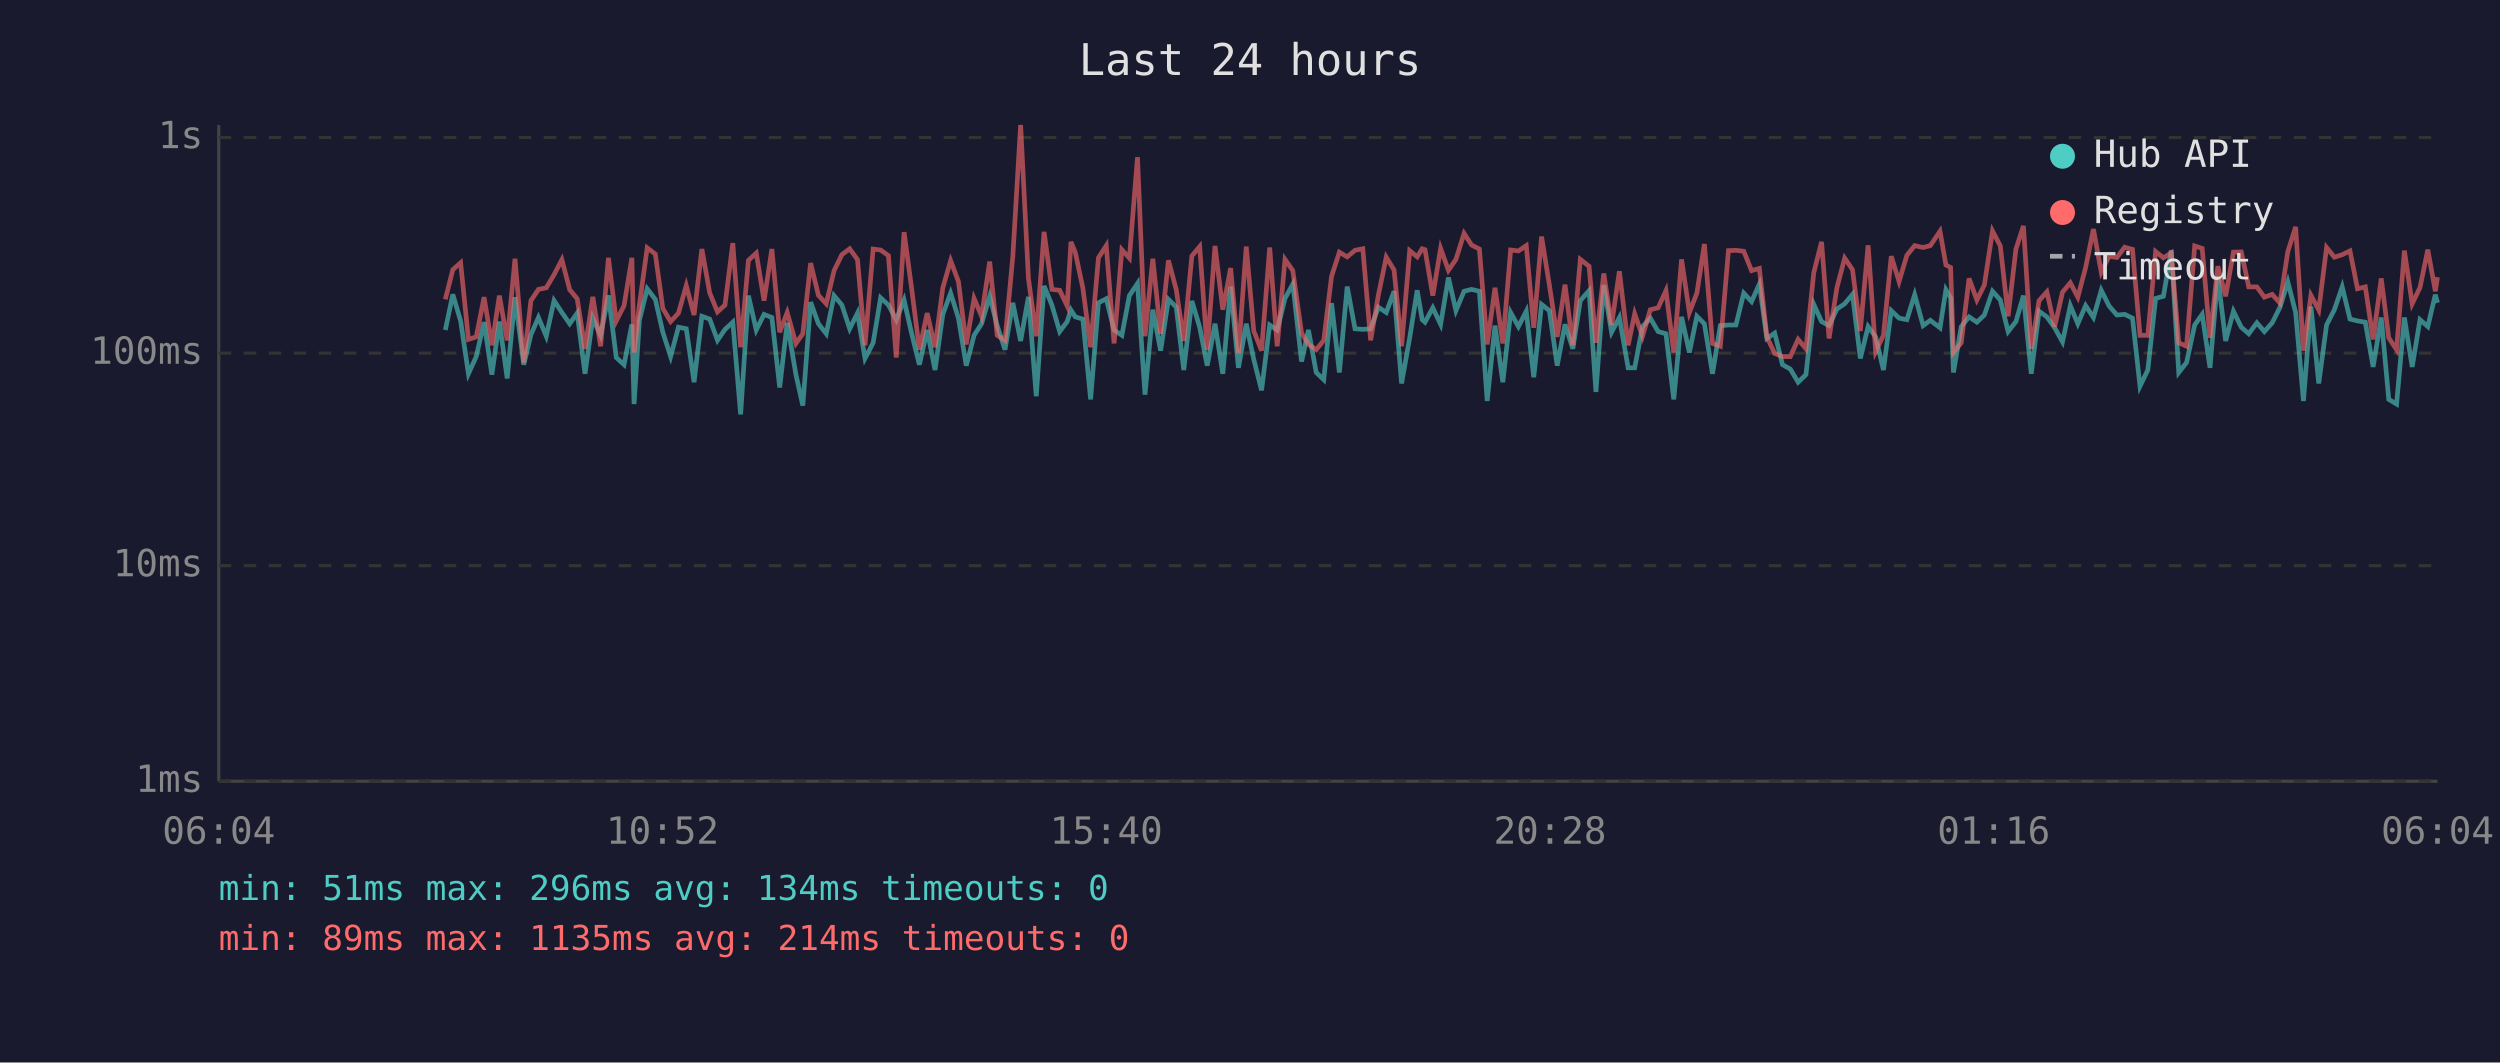
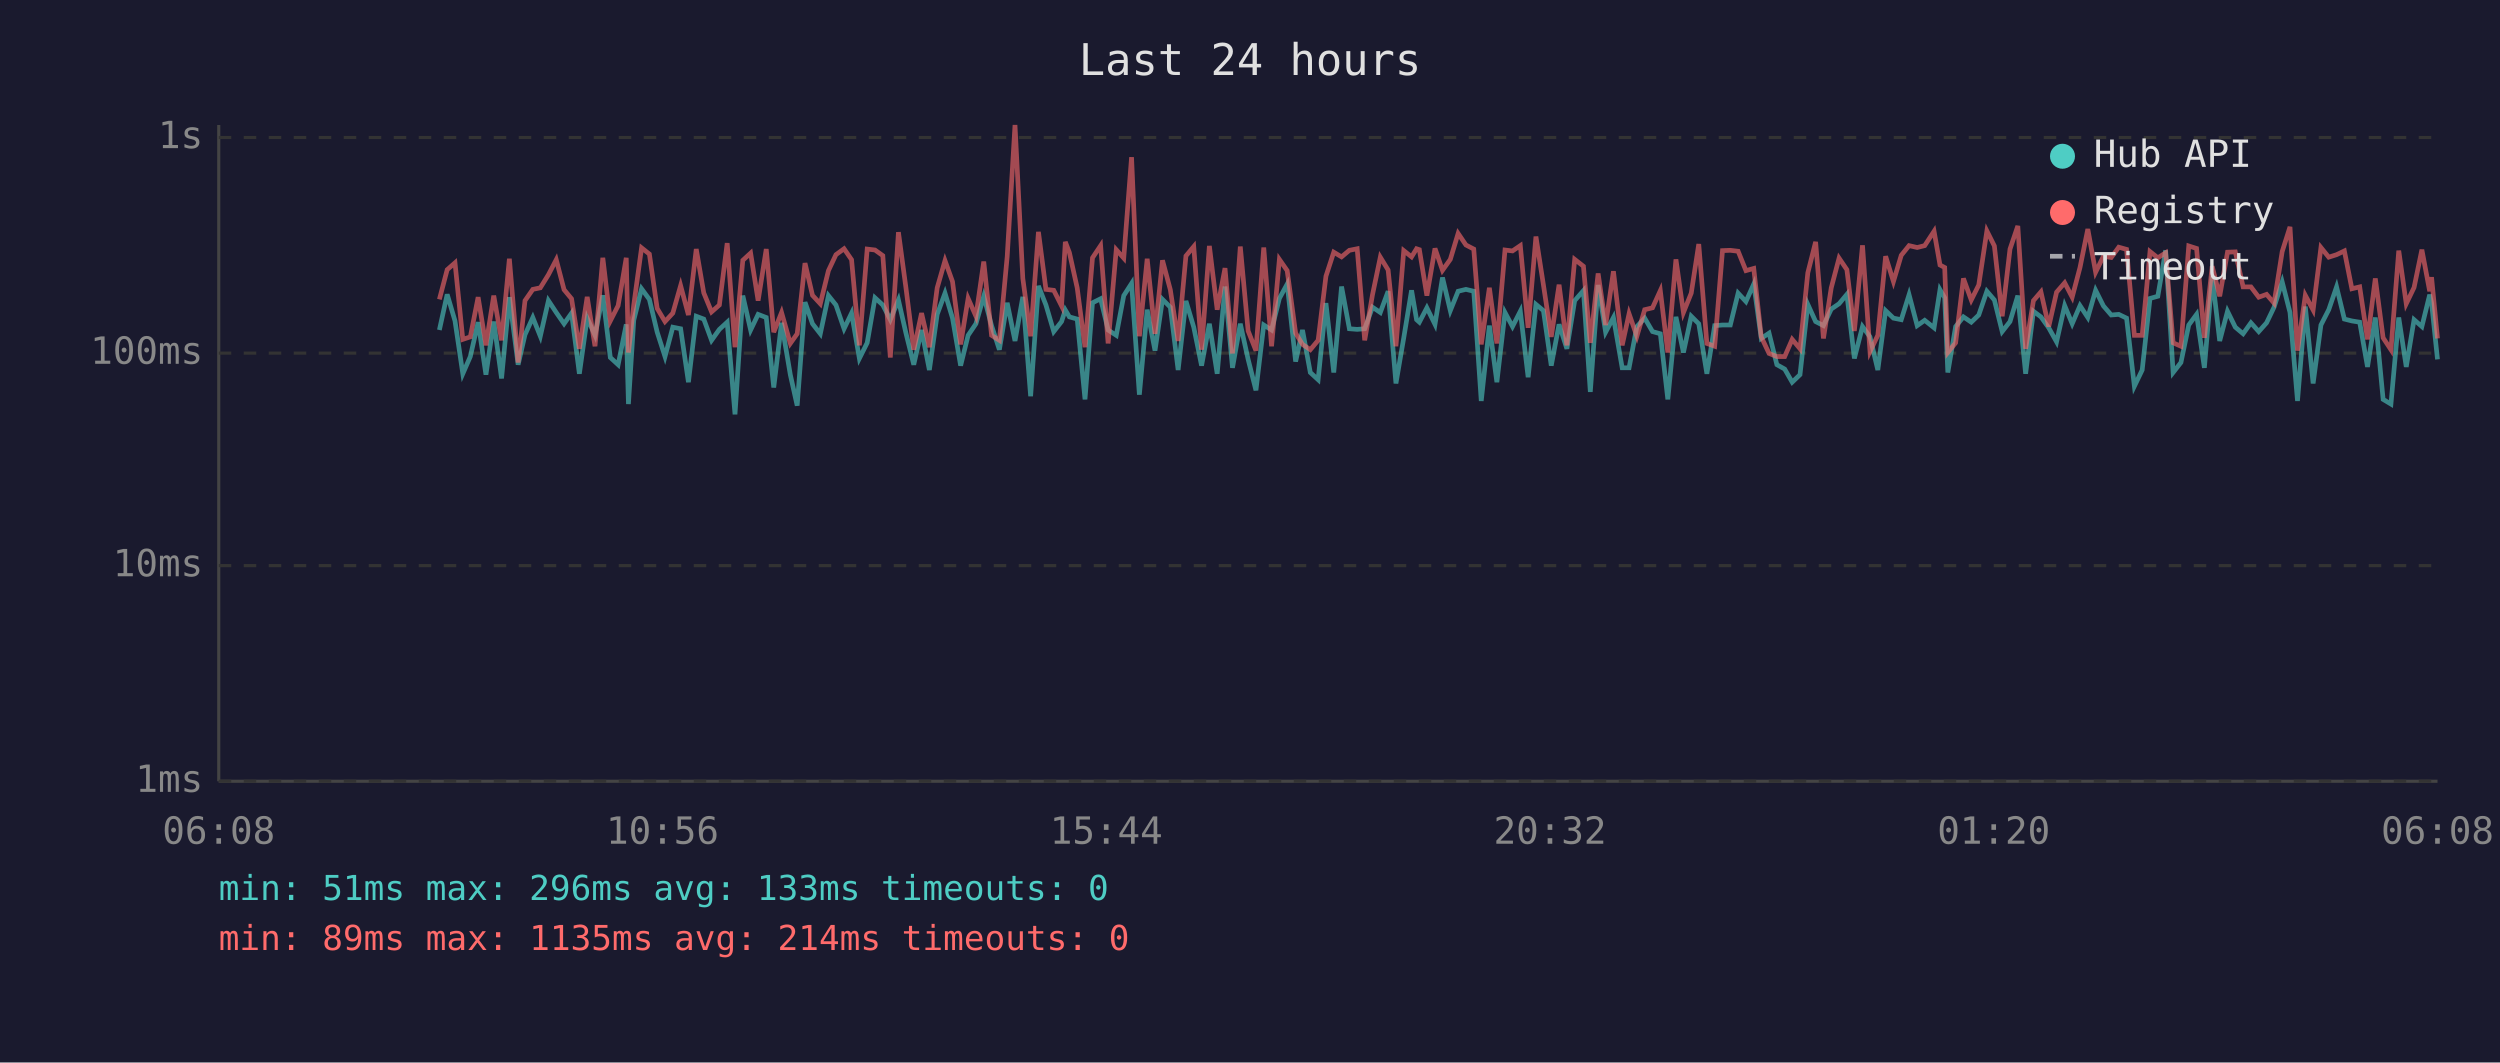
<svg xmlns="http://www.w3.org/2000/svg" viewBox="0 0 800 340" font-family="monospace" font-size="12">
  <rect width="800" height="340" fill="#1a1a2e" />
  <text x="400" y="24" fill="#e0e0e0" font-size="14" text-anchor="middle">Last 24 hours</text>
  <line x1="70" y1="40" x2="70" y2="250" stroke="#444" stroke-width="1" />
  <line x1="70" y1="250" x2="780" y2="250" stroke="#444" stroke-width="1" />
  <line x1="70" y1="250" x2="780" y2="250" stroke="#333" stroke-width="1" stroke-dasharray="4" />
  <text x="65" y="250" fill="#888" text-anchor="end" dominant-baseline="middle">1ms</text>
  <line x1="70" y1="181" x2="780" y2="181" stroke="#333" stroke-width="1" stroke-dasharray="4" />
  <text x="65" y="181" fill="#888" text-anchor="end" dominant-baseline="middle">10ms</text>
  <line x1="70" y1="113" x2="780" y2="113" stroke="#333" stroke-width="1" stroke-dasharray="4" />
  <text x="65" y="113" fill="#888" text-anchor="end" dominant-baseline="middle">100ms</text>
  <line x1="70" y1="44" x2="780" y2="44" stroke="#333" stroke-width="1" stroke-dasharray="4" />
  <text x="65" y="44" fill="#888" text-anchor="end" dominant-baseline="middle">1s</text>
-   <text x="70" y="270" fill="#888" text-anchor="middle">06:04</text>
-   <text x="212" y="270" fill="#888" text-anchor="middle">10:52</text>
-   <text x="354" y="270" fill="#888" text-anchor="middle">15:40</text>
-   <text x="496" y="270" fill="#888" text-anchor="middle">20:28</text>
-   <text x="638" y="270" fill="#888" text-anchor="middle">01:16</text>
-   <text x="780" y="270" fill="#888" text-anchor="middle">06:04</text>
-   <polyline points="142.5,105.6 144.9,94.2 147.4,102.7 149.9,119.6 152.4,114.1 154.9,103.1 157.4,119.9 159.8,102.9 162.3,121.1 164.8,95.1 167.6,116.7 169.9,107.1 172.3,101.6 174.8,107.6 177.3,96.2 179.8,100.0 182.3,103.6 184.7,100.2 187.2,119.6 189.7,101.8 192.2,107.3 194.7,94.5 197.2,114.4 199.7,116.7 202.2,103.8 202.9,129.3 204.6,102.5 207.1,92.4 209.7,95.8 212.1,106.3 214.6,114.1 217.1,104.7 219.6,105.2 222.1,122.3 224.6,101.2 227.1,102.1 229.6,108.9 232.0,105.4 234.5,103.1 237.0,132.6 239.5,94.6 242.0,105.6 244.5,100.6 247.0,101.6 249.5,124.0 251.9,103.3 254.7,119.9 256.9,129.8 259.4,96.7 261.9,103.6 264.4,106.8 266.9,94.6 269.4,97.6 271.9,105.2 274.4,100.2 276.8,114.7 279.4,109.7 281.8,95.3 284.3,97.6 286.8,102.3 289.3,96.0 291.7,106.6 294.2,116.7 296.7,105.6 299.2,118.4 301.7,100.6 304.2,93.8 306.7,101.8 309.2,117.0 311.7,107.3 314.1,103.6 316.7,94.8 319.1,104.2 321.6,111.9 324.1,96.9 326.6,109.1 329.1,95.0 331.6,126.8 334.1,91.5 336.6,97.6 339.1,106.1 341.5,102.9 342.7,99.2 344.1,101.4 346.5,102.1 349.0,127.8 351.5,96.9 354.0,95.6 356.5,105.6 359.0,107.3 361.4,94.6 364.0,90.7 366.4,126.3 368.9,99.1 371.4,112.2 373.9,95.8 376.4,98.3 378.8,118.4 381.4,96.3 383.9,104.7 386.3,117.0 388.8,103.6 391.3,119.6 393.8,91.7 396.3,117.7 398.8,103.6 401.2,115.0 403.7,124.9 406.3,104.0 408.7,105.6 411.2,95.5 413.7,90.9 416.5,115.7 418.7,105.6 421.2,119.2 423.6,121.5 426.1,97.0 428.6,119.2 431.1,91.7 433.6,105.2 436.1,105.4 438.6,105.2 441.1,98.3 443.6,100.0 446.1,93.2 448.5,122.7 451.1,108.1 453.5,92.9 455.1,102.3 456.0,103.1 458.5,98.5 461.0,103.8 463.5,88.8 465.9,99.4 468.5,93.2 470.9,92.6 473.4,93.2 475.9,128.3 478.4,104.2 480.9,122.3 483.4,100.0 485.9,104.5 488.4,99.6 490.8,120.7 493.3,97.4 495.8,99.4 498.3,117.0 500.8,103.8 503.3,111.6 505.7,96.2 508.5,93.0 510.7,125.4 513.2,91.2 515.7,106.3 518.2,101.6 521.0,117.7 523.1,117.7 525.6,104.5 528.1,101.8 530.6,106.1 533.1,106.8 535.6,127.8 538.1,101.4 540.6,112.8 543.0,101.2 545.4,103.6 548.0,119.6 550.5,104.2 553.1,104.0 555.5,104.0 558.0,93.8 560.5,96.5 563.0,90.9 565.4,108.3 567.9,106.6 570.4,116.7 572.9,118.1 575.4,122.3 577.9,119.9 580.4,97.4 582.9,102.9 585.3,104.2 587.8,98.9 590.3,97.2 592.8,94.2 595.3,114.7 597.8,104.5 600.2,107.8 602.7,118.4 605.2,99.4 607.7,101.8 610.2,102.3 612.7,94.3 615.4,104.2 617.7,102.5 620.8,104.9 622.7,92.7 624.2,95.3 625.1,119.2 627.6,104.5 630.1,101.4 632.6,103.1 635.0,100.8 637.6,93.2 640.1,96.0 642.6,106.1 645.1,102.9 647.5,94.6 650.0,119.6 652.5,99.6 655.0,101.4 657.5,104.9 660.0,109.4 662.5,97.8 664.9,103.6 667.4,97.8 669.9,101.6 672.4,92.9 674.9,97.9 677.4,100.8 679.9,100.6 682.4,101.8 684.8,123.6 687.3,118.4 689.8,95.5 692.3,94.8 694.8,80.1 697.2,119.2 699.7,116.0 702.3,104.0 704.7,100.6 707.2,117.7 709.7,88.4 712.2,109.1 714.7,99.6 717.2,104.7 719.6,106.8 722.2,103.3 724.6,106.1 727.1,103.3 729.6,98.3 732.1,90.2 734.6,100.0 737.1,128.3 739.5,98.1 742.0,122.7 744.5,104.0 747.0,99.1 749.5,91.8 752.0,102.1 754.4,102.7 756.9,103.1 759.4,117.4 762.0,101.6 764.4,127.8 766.9,129.3 769.4,101.6 771.9,117.4 774.4,102.3 776.9,104.5 779.3,94.3 780.0,96.9" fill="none" stroke="#4ecdc4" stroke-width="1.5" opacity="0.6" />
-   <polyline points="142.5,95.8 144.9,86.3 147.4,84.1 149.9,108.6 152.4,107.8 154.9,95.1 157.4,110.5 159.8,94.6 162.3,108.9 164.8,82.8 167.6,116.0 169.9,96.2 172.3,92.6 174.8,92.1 177.3,87.9 179.8,83.1 182.3,92.7 184.7,95.6 187.2,111.6 189.7,95.0 192.2,110.8 194.7,82.5 197.2,102.7 199.7,97.8 202.2,82.5 202.9,112.8 204.6,97.6 207.1,79.3 209.7,81.3 212.1,98.7 214.6,102.9 217.1,100.2 219.6,91.4 222.1,100.8 224.6,79.7 227.1,93.7 229.6,99.8 232.0,97.6 234.5,77.8 237.0,111.1 239.5,83.3 242.0,81.0 244.5,96.2 247.0,79.7 249.5,106.3 251.9,100.0 254.7,109.9 256.9,106.8 259.4,84.2 261.9,94.5 264.4,97.2 266.9,86.6 269.4,81.5 271.9,79.6 274.4,83.1 276.8,110.5 279.4,79.7 281.8,80.0 284.3,81.8 286.8,114.4 289.3,74.3 291.7,92.1 294.2,111.9 296.7,100.2 299.2,111.1 301.7,92.1 304.2,83.4 306.7,90.1 309.2,110.2 311.7,95.5 314.1,101.2 316.7,83.7 319.1,107.3 321.6,108.9 324.1,82.1 326.6,40.0 329.1,89.1 331.6,107.6 334.1,74.2 336.6,92.6 339.1,92.9 341.5,97.9 342.7,77.4 344.1,80.8 346.5,92.1 349.0,111.1 351.5,82.5 354.0,78.6 356.5,109.9 359.0,79.9 361.4,82.6 364.0,50.3 366.4,107.6 368.9,82.8 371.4,106.8 373.9,83.3 376.4,92.7 378.8,109.1 381.4,81.9 383.9,78.9 386.3,111.9 388.8,78.7 391.3,99.1 393.8,85.8 396.3,113.1 398.8,78.9 401.2,105.9 403.7,112.2 406.3,79.2 408.7,110.8 411.2,83.0 413.7,86.6 416.5,106.6 418.7,110.2 421.2,111.9 423.6,108.9 426.1,88.4 428.6,80.7 431.1,82.2 433.6,80.1 436.1,79.6 438.6,108.9 441.1,94.3 443.6,82.3 446.1,86.4 448.5,110.8 451.1,80.2 453.5,82.2 455.1,79.6 456.0,79.9 458.5,94.6 461.0,79.5 463.5,86.5 465.9,83.0 468.5,74.7 470.9,78.4 473.4,79.7 475.9,110.2 478.4,92.1 480.9,109.9 483.4,80.0 485.9,80.3 488.4,78.6 490.8,104.9 493.3,75.7 495.8,91.2 498.3,107.8 500.8,91.1 503.3,110.5 505.7,83.0 508.5,85.2 510.7,109.7 513.2,87.5 515.7,104.0 518.2,86.8 521.0,110.5 523.1,100.4 525.6,107.6 528.1,99.1 530.6,98.5 533.1,93.0 535.6,112.8 538.1,83.0 540.6,100.0 543.0,93.8 545.4,78.1 548.0,109.9 550.5,110.8 553.1,80.2 555.5,80.1 558.0,80.4 560.5,86.6 563.0,85.9 565.4,107.8 567.9,113.1 570.4,114.1 572.9,114.1 575.4,108.6 577.9,111.6 580.4,87.3 582.9,77.4 585.3,108.3 587.8,92.1 590.3,82.6 592.8,86.3 595.3,105.9 597.8,78.5 600.2,112.5 602.7,107.3 605.2,82.0 607.7,90.1 610.2,81.7 612.7,78.6 615.4,79.2 617.7,78.6 620.8,74.0 622.7,84.8 624.2,85.6 625.1,112.8 627.6,109.7 630.1,89.1 632.6,96.0 635.0,91.2 637.6,73.9 640.1,78.7 642.6,101.2 645.1,79.7 647.5,72.3 650.0,111.6 652.5,96.2 655.0,93.4 657.5,104.5 660.0,93.5 662.5,90.5 664.9,95.1 667.4,85.6 669.9,73.3 672.4,87.1 674.9,82.0 677.4,82.4 679.9,79.1 682.4,79.8 684.8,107.3 687.3,107.3 689.8,80.5 692.3,82.5 694.8,80.9 697.2,109.7 699.7,110.8 702.3,78.7 704.7,79.5 707.2,108.1 709.7,85.2 712.2,94.8 714.7,80.7 717.2,80.6 719.6,91.8 722.2,91.8 724.6,95.1 727.1,94.2 729.6,97.0 732.1,80.5 734.6,72.6 737.1,112.2 739.5,94.5 742.0,99.2 744.5,79.2 747.0,82.3 749.5,81.5 752.0,80.3 754.4,92.4 756.9,91.8 759.4,108.6 762.0,89.1 764.4,108.1 766.9,111.9 769.4,80.2 771.9,97.2 774.4,92.0 776.9,79.9 779.3,93.2 780.0,88.7" fill="none" stroke="#ff6b6b" stroke-width="1.5" opacity="0.6" />
+   <text x="70" y="270" fill="#888" text-anchor="middle">06:08</text>
+   <text x="212" y="270" fill="#888" text-anchor="middle">10:56</text>
+   <text x="354" y="270" fill="#888" text-anchor="middle">15:44</text>
+   <text x="496" y="270" fill="#888" text-anchor="middle">20:32</text>
+   <text x="638" y="270" fill="#888" text-anchor="middle">01:20</text>
+   <text x="780" y="270" fill="#888" text-anchor="middle">06:08</text>
+   <polyline points="140.6,105.6 143.1,94.2 145.6,102.7 148.1,119.6 150.5,114.1 153.0,103.1 155.5,119.9 158.0,102.9 160.5,121.1 163.0,95.1 165.8,116.7 168.0,107.1 170.5,101.6 172.9,107.6 175.5,96.2 178.0,100.0 180.5,103.6 182.9,100.2 185.4,119.6 187.9,101.8 190.4,107.3 192.9,94.5 195.3,114.4 197.8,116.7 200.4,103.8 201.1,129.3 202.8,102.5 205.3,92.4 207.8,95.8 210.3,106.3 212.8,114.1 215.3,104.7 217.8,105.2 220.3,122.3 222.8,101.2 225.2,102.1 227.7,108.9 230.2,105.4 232.7,103.1 235.2,132.6 237.7,94.6 240.2,105.6 242.6,100.6 245.2,101.6 247.6,124.0 250.1,103.3 252.9,119.9 255.1,129.8 257.6,96.7 260.0,103.6 262.5,106.8 265.1,94.6 267.5,97.6 270.1,105.2 272.5,100.2 275.0,114.7 277.5,109.7 280.0,95.3 282.5,97.6 284.9,102.3 287.5,96.0 289.9,106.6 292.4,116.7 294.9,105.6 297.4,118.4 299.9,100.6 302.4,93.8 304.8,101.8 307.4,117.0 309.8,107.3 312.3,103.6 314.8,94.8 317.3,104.2 319.8,111.9 322.3,96.9 324.8,109.1 327.3,95.0 329.8,126.8 332.3,91.5 334.7,97.6 337.2,106.1 339.7,102.9 340.9,99.2 342.2,101.4 344.7,102.1 347.2,127.8 349.6,96.9 352.2,95.6 354.6,105.6 357.2,107.3 359.6,94.6 362.1,90.7 364.6,126.3 367.1,99.1 369.6,112.2 372.0,95.8 374.5,98.3 377.0,118.4 379.5,96.3 382.0,104.7 384.5,117.0 387.0,103.6 389.5,119.6 392.0,91.7 394.4,117.7 396.9,103.6 399.4,115.0 401.9,124.9 404.4,104.0 406.9,105.6 409.4,95.5 411.9,90.9 414.6,115.7 416.8,105.6 419.3,119.2 421.8,121.5 424.3,97.0 426.8,119.2 429.3,91.7 431.8,105.2 434.3,105.4 436.7,105.2 439.2,98.3 441.7,100.0 444.2,93.2 446.7,122.7 449.2,108.1 451.7,92.9 453.3,102.3 454.2,103.1 456.6,98.5 459.2,103.8 461.6,88.8 464.1,99.4 466.6,93.2 469.1,92.6 471.6,93.2 474.0,128.3 476.6,104.2 479.0,122.3 481.6,100.0 484.0,104.5 486.5,99.6 489.0,120.7 491.5,97.4 493.9,99.4 496.4,117.0 498.9,103.8 501.4,111.6 503.9,96.2 506.7,93.0 508.9,125.4 511.4,91.2 513.8,106.3 516.3,101.6 519.1,117.7 521.3,117.7 523.8,104.5 526.3,101.8 528.8,106.1 531.3,106.8 533.7,127.8 536.3,101.4 538.7,112.8 541.2,101.2 543.6,103.6 546.2,119.6 548.7,104.2 551.2,104.0 553.7,104.0 556.2,93.8 558.7,96.5 561.2,90.9 563.6,108.3 566.1,106.6 568.6,116.7 571.1,118.1 573.5,122.3 576.0,119.9 578.5,97.4 581.0,102.9 583.5,104.2 586.0,98.9 588.5,97.2 591.0,94.2 593.4,114.7 596.0,104.5 598.4,107.8 600.9,118.4 603.4,99.4 605.9,101.8 608.4,102.3 610.9,94.3 613.5,104.2 615.9,102.5 618.9,104.9 620.8,92.7 622.3,95.3 623.3,119.2 625.8,104.5 628.3,101.4 630.8,103.1 633.2,100.8 635.8,93.2 638.2,96.0 640.7,106.1 643.2,102.9 645.7,94.6 648.2,119.6 650.7,99.6 653.1,101.4 655.6,104.9 658.1,109.4 660.7,97.8 663.1,103.6 665.6,97.8 668.1,101.6 670.6,92.9 673.1,97.9 675.6,100.8 678.0,100.6 680.5,101.8 683.0,123.6 685.5,118.4 688.0,95.5 690.5,94.8 693.0,80.1 695.4,119.2 697.9,116.0 700.4,104.0 702.9,100.6 705.4,117.7 707.9,88.4 710.3,109.1 712.8,99.6 715.3,104.7 717.8,106.8 720.3,103.3 722.8,106.1 725.3,103.3 727.7,98.3 730.3,90.2 732.8,100.0 735.2,128.3 737.7,98.1 740.2,122.7 742.7,104.0 745.2,99.1 747.7,91.8 750.2,102.1 752.6,102.7 755.1,103.1 757.6,117.4 760.1,101.6 762.6,127.8 765.1,129.3 767.6,101.6 770.0,117.4 772.5,102.3 775.0,104.5 777.5,94.3 778.1,96.9 780.0,115.0" fill="none" stroke="#4ecdc4" stroke-width="1.5" opacity="0.6" />
+   <polyline points="140.6,95.8 143.1,86.3 145.6,84.1 148.1,108.6 150.5,107.8 153.0,95.1 155.5,110.5 158.0,94.6 160.5,108.9 163.0,82.8 165.8,116.0 168.0,96.2 170.5,92.6 172.9,92.1 175.5,87.9 178.0,83.1 180.5,92.7 182.9,95.6 185.4,111.6 187.9,95.0 190.4,110.8 192.9,82.5 195.3,102.7 197.8,97.8 200.4,82.5 201.1,112.8 202.8,97.6 205.3,79.3 207.8,81.3 210.3,98.7 212.8,102.9 215.3,100.2 217.8,91.4 220.3,100.8 222.8,79.7 225.2,93.7 227.7,99.8 230.2,97.6 232.7,77.8 235.2,111.1 237.7,83.3 240.2,81.0 242.6,96.2 245.2,79.7 247.6,106.3 250.1,100.0 252.9,109.9 255.1,106.8 257.6,84.2 260.0,94.5 262.5,97.2 265.1,86.6 267.5,81.5 270.1,79.6 272.5,83.1 275.0,110.5 277.5,79.7 280.0,80.0 282.5,81.8 284.9,114.4 287.5,74.3 289.9,92.1 292.4,111.9 294.9,100.2 297.4,111.1 299.9,92.1 302.4,83.4 304.8,90.1 307.4,110.2 309.8,95.5 312.3,101.2 314.8,83.7 317.3,107.3 319.8,108.9 322.3,82.1 324.8,40.0 327.3,89.1 329.8,107.6 332.3,74.2 334.7,92.6 337.2,92.9 339.7,97.9 340.9,77.4 342.2,80.8 344.7,92.1 347.2,111.1 349.6,82.5 352.2,78.6 354.6,109.9 357.2,79.9 359.6,82.6 362.1,50.3 364.6,107.6 367.1,82.8 369.6,106.8 372.0,83.3 374.5,92.7 377.0,109.1 379.5,81.9 382.0,78.9 384.5,111.9 387.0,78.7 389.5,99.1 392.0,85.8 394.4,113.1 396.9,78.9 399.4,105.9 401.9,112.2 404.4,79.2 406.9,110.8 409.4,83.0 411.9,86.6 414.6,106.6 416.8,110.2 419.3,111.9 421.8,108.9 424.3,88.4 426.8,80.7 429.3,82.2 431.8,80.1 434.3,79.6 436.7,108.9 439.2,94.3 441.7,82.3 444.2,86.4 446.7,110.8 449.2,80.2 451.7,82.2 453.3,79.6 454.2,79.9 456.6,94.6 459.2,79.5 461.6,86.5 464.1,83.0 466.6,74.7 469.1,78.4 471.6,79.7 474.0,110.2 476.6,92.1 479.0,109.9 481.6,80.0 484.0,80.3 486.5,78.6 489.0,104.9 491.5,75.7 493.9,91.2 496.4,107.8 498.9,91.1 501.4,110.5 503.9,83.0 506.7,85.2 508.9,109.7 511.4,87.5 513.8,104.0 516.3,86.8 519.1,110.5 521.3,100.4 523.8,107.6 526.3,99.1 528.8,98.5 531.3,93.0 533.7,112.8 536.3,83.0 538.7,100.0 541.2,93.8 543.6,78.1 546.2,109.9 548.7,110.8 551.2,80.2 553.7,80.1 556.2,80.4 558.7,86.6 561.2,85.9 563.6,107.8 566.1,113.1 568.6,114.1 571.1,114.1 573.5,108.6 576.0,111.6 578.5,87.3 581.0,77.4 583.5,108.3 586.0,92.1 588.5,82.6 591.0,86.3 593.4,105.9 596.0,78.5 598.4,112.5 600.9,107.3 603.4,82.0 605.9,90.1 608.4,81.7 610.9,78.6 613.5,79.2 615.9,78.6 618.9,74.0 620.8,84.8 622.3,85.6 623.3,112.8 625.8,109.7 628.3,89.1 630.8,96.0 633.2,91.2 635.8,73.9 638.2,78.7 640.7,101.2 643.2,79.7 645.7,72.3 648.2,111.6 650.7,96.2 653.1,93.4 655.6,104.5 658.1,93.5 660.7,90.5 663.1,95.1 665.6,85.6 668.1,73.3 670.6,87.1 673.1,82.0 675.6,82.4 678.0,79.1 680.5,79.8 683.0,107.3 685.5,107.3 688.0,80.5 690.5,82.5 693.0,80.9 695.4,109.7 697.9,110.8 700.4,78.7 702.9,79.5 705.4,108.1 707.9,85.2 710.3,94.8 712.8,80.7 715.3,80.6 717.8,91.8 720.3,91.8 722.8,95.1 725.3,94.2 727.7,97.0 730.3,80.5 732.8,72.6 735.2,112.2 737.7,94.5 740.2,99.2 742.7,79.2 745.2,82.3 747.7,81.5 750.2,80.3 752.6,92.4 755.1,91.8 757.6,108.6 760.1,89.1 762.6,108.1 765.1,111.9 767.6,80.2 770.0,97.2 772.5,92.0 775.0,79.9 777.5,93.2 778.1,88.7 780.0,108.3" fill="none" stroke="#ff6b6b" stroke-width="1.5" opacity="0.6" />
  <circle cx="660" cy="50" r="4" fill="#4ecdc4" />
  <text x="670" y="50" fill="#e0e0e0" dominant-baseline="middle">Hub API</text>
  <circle cx="660" cy="68" r="4" fill="#ff6b6b" />
  <text x="670" y="68" fill="#e0e0e0" dominant-baseline="middle">Registry</text>
  <line x1="656" y1="82" x2="664" y2="82" stroke="#e0e0e0" stroke-width="1.5" stroke-dasharray="4,3" opacity="0.7" />
  <text x="670" y="86" fill="#e0e0e0" dominant-baseline="middle">Timeout</text>
-   <text x="70" y="288" fill="#4ecdc4" font-size="11">min: 51ms  max: 296ms  avg: 134ms  timeouts: 0</text>
+   <text x="70" y="288" fill="#4ecdc4" font-size="11">min: 51ms  max: 296ms  avg: 133ms  timeouts: 0</text>
  <text x="70" y="304" fill="#ff6b6b" font-size="11">min: 89ms  max: 1135ms  avg: 214ms  timeouts: 0</text>
</svg>
